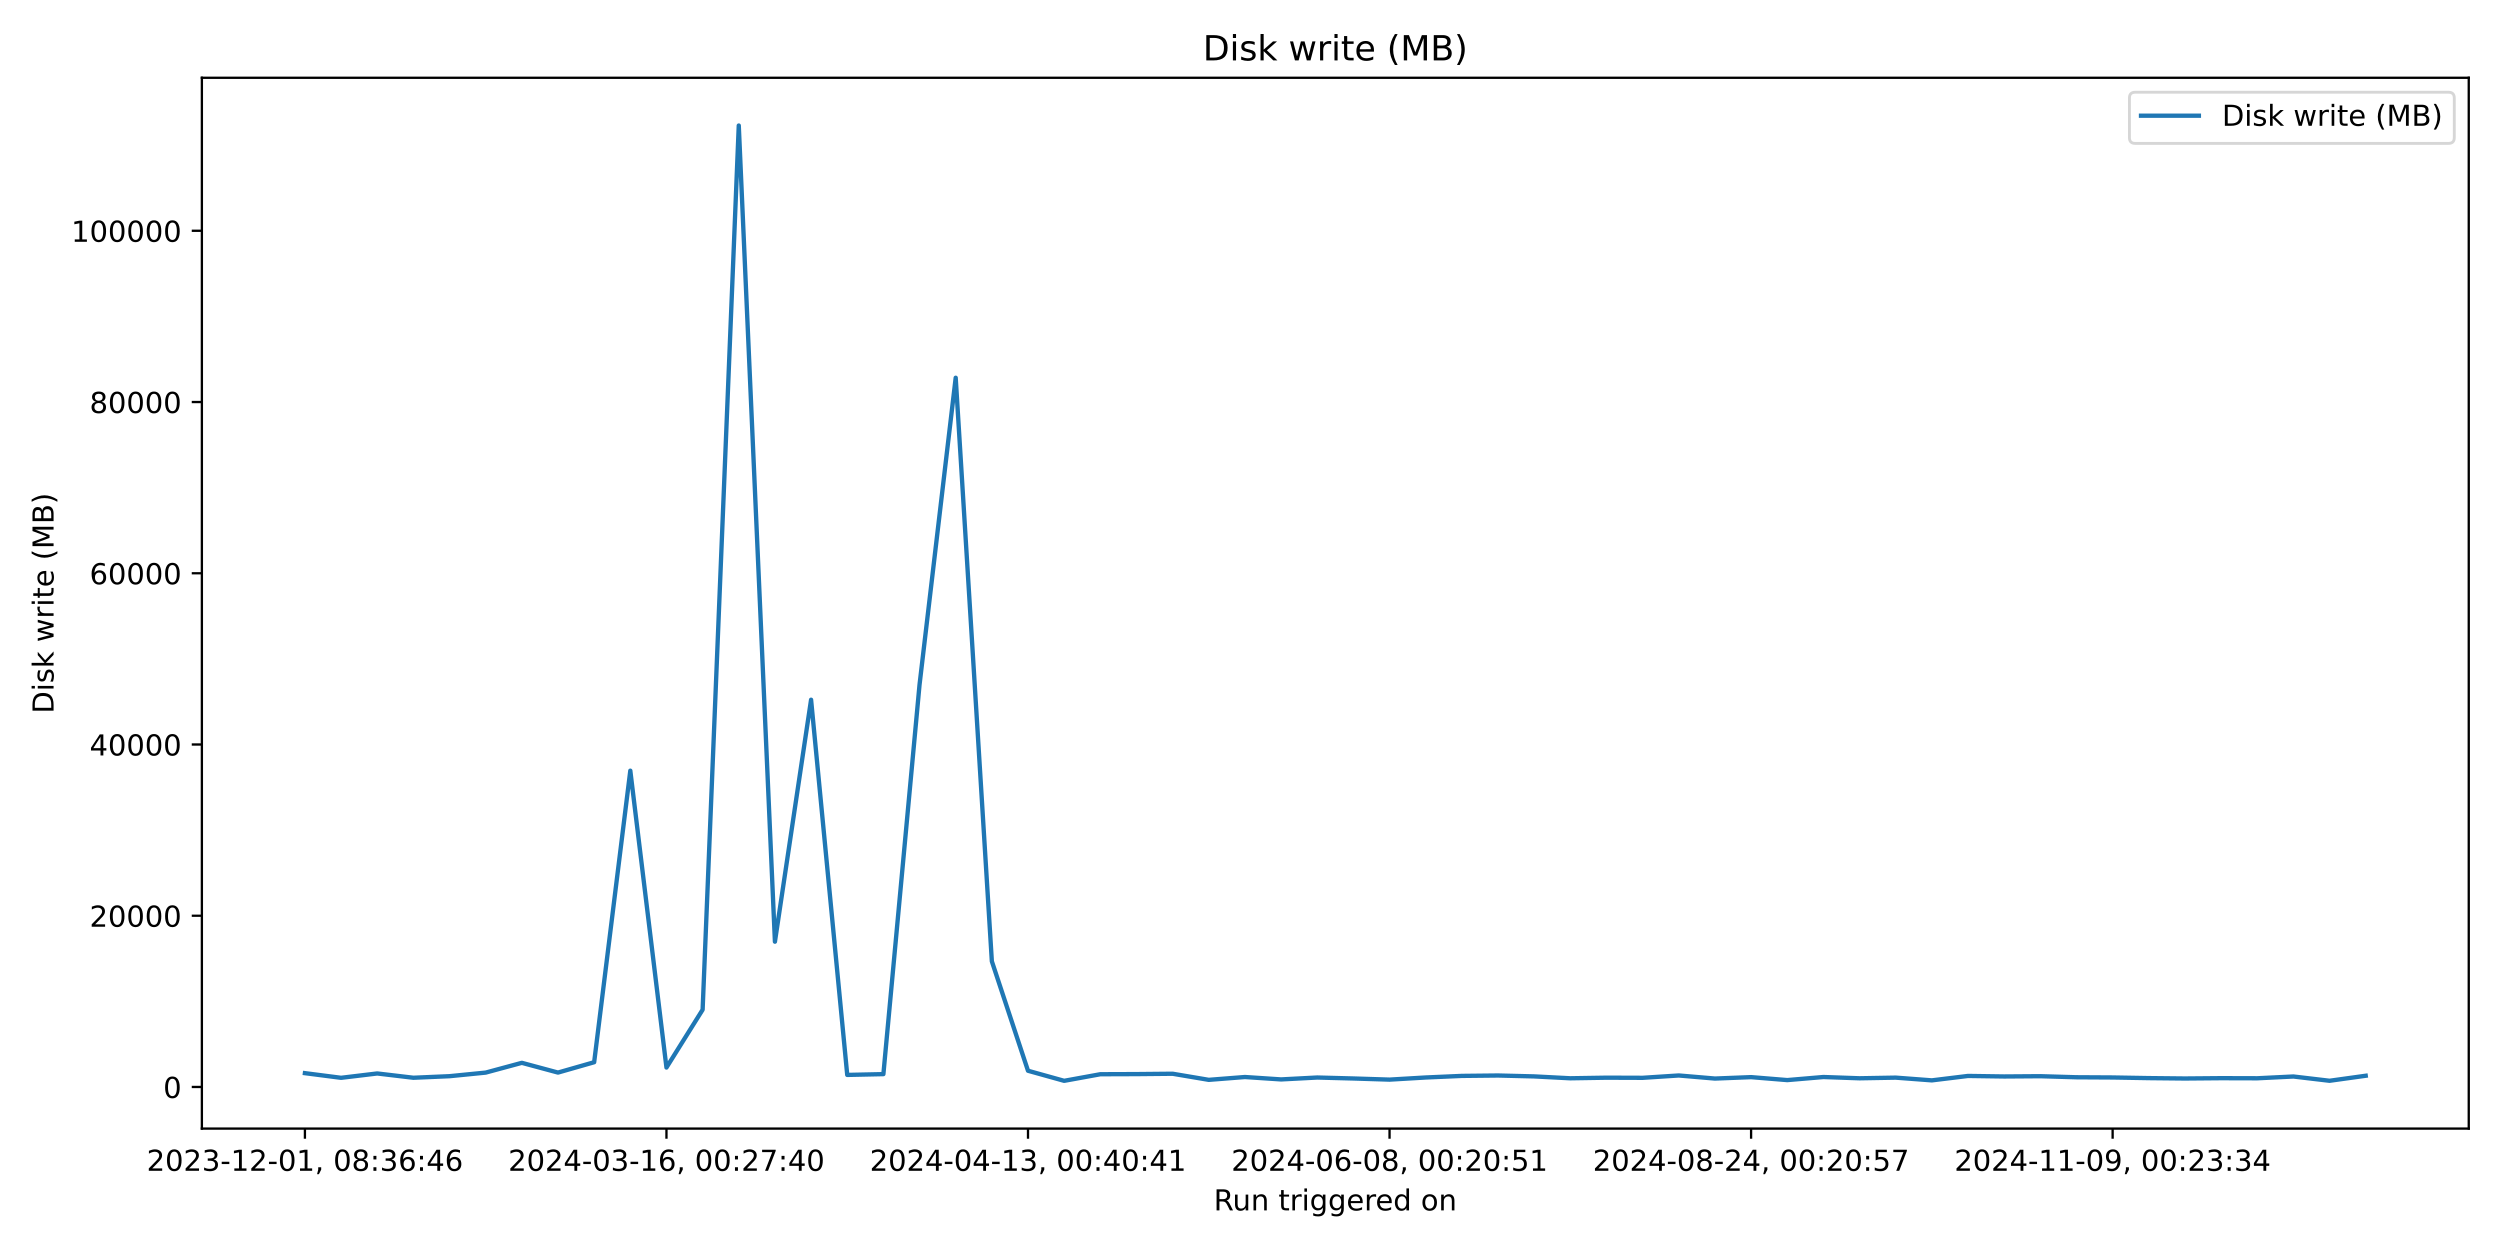
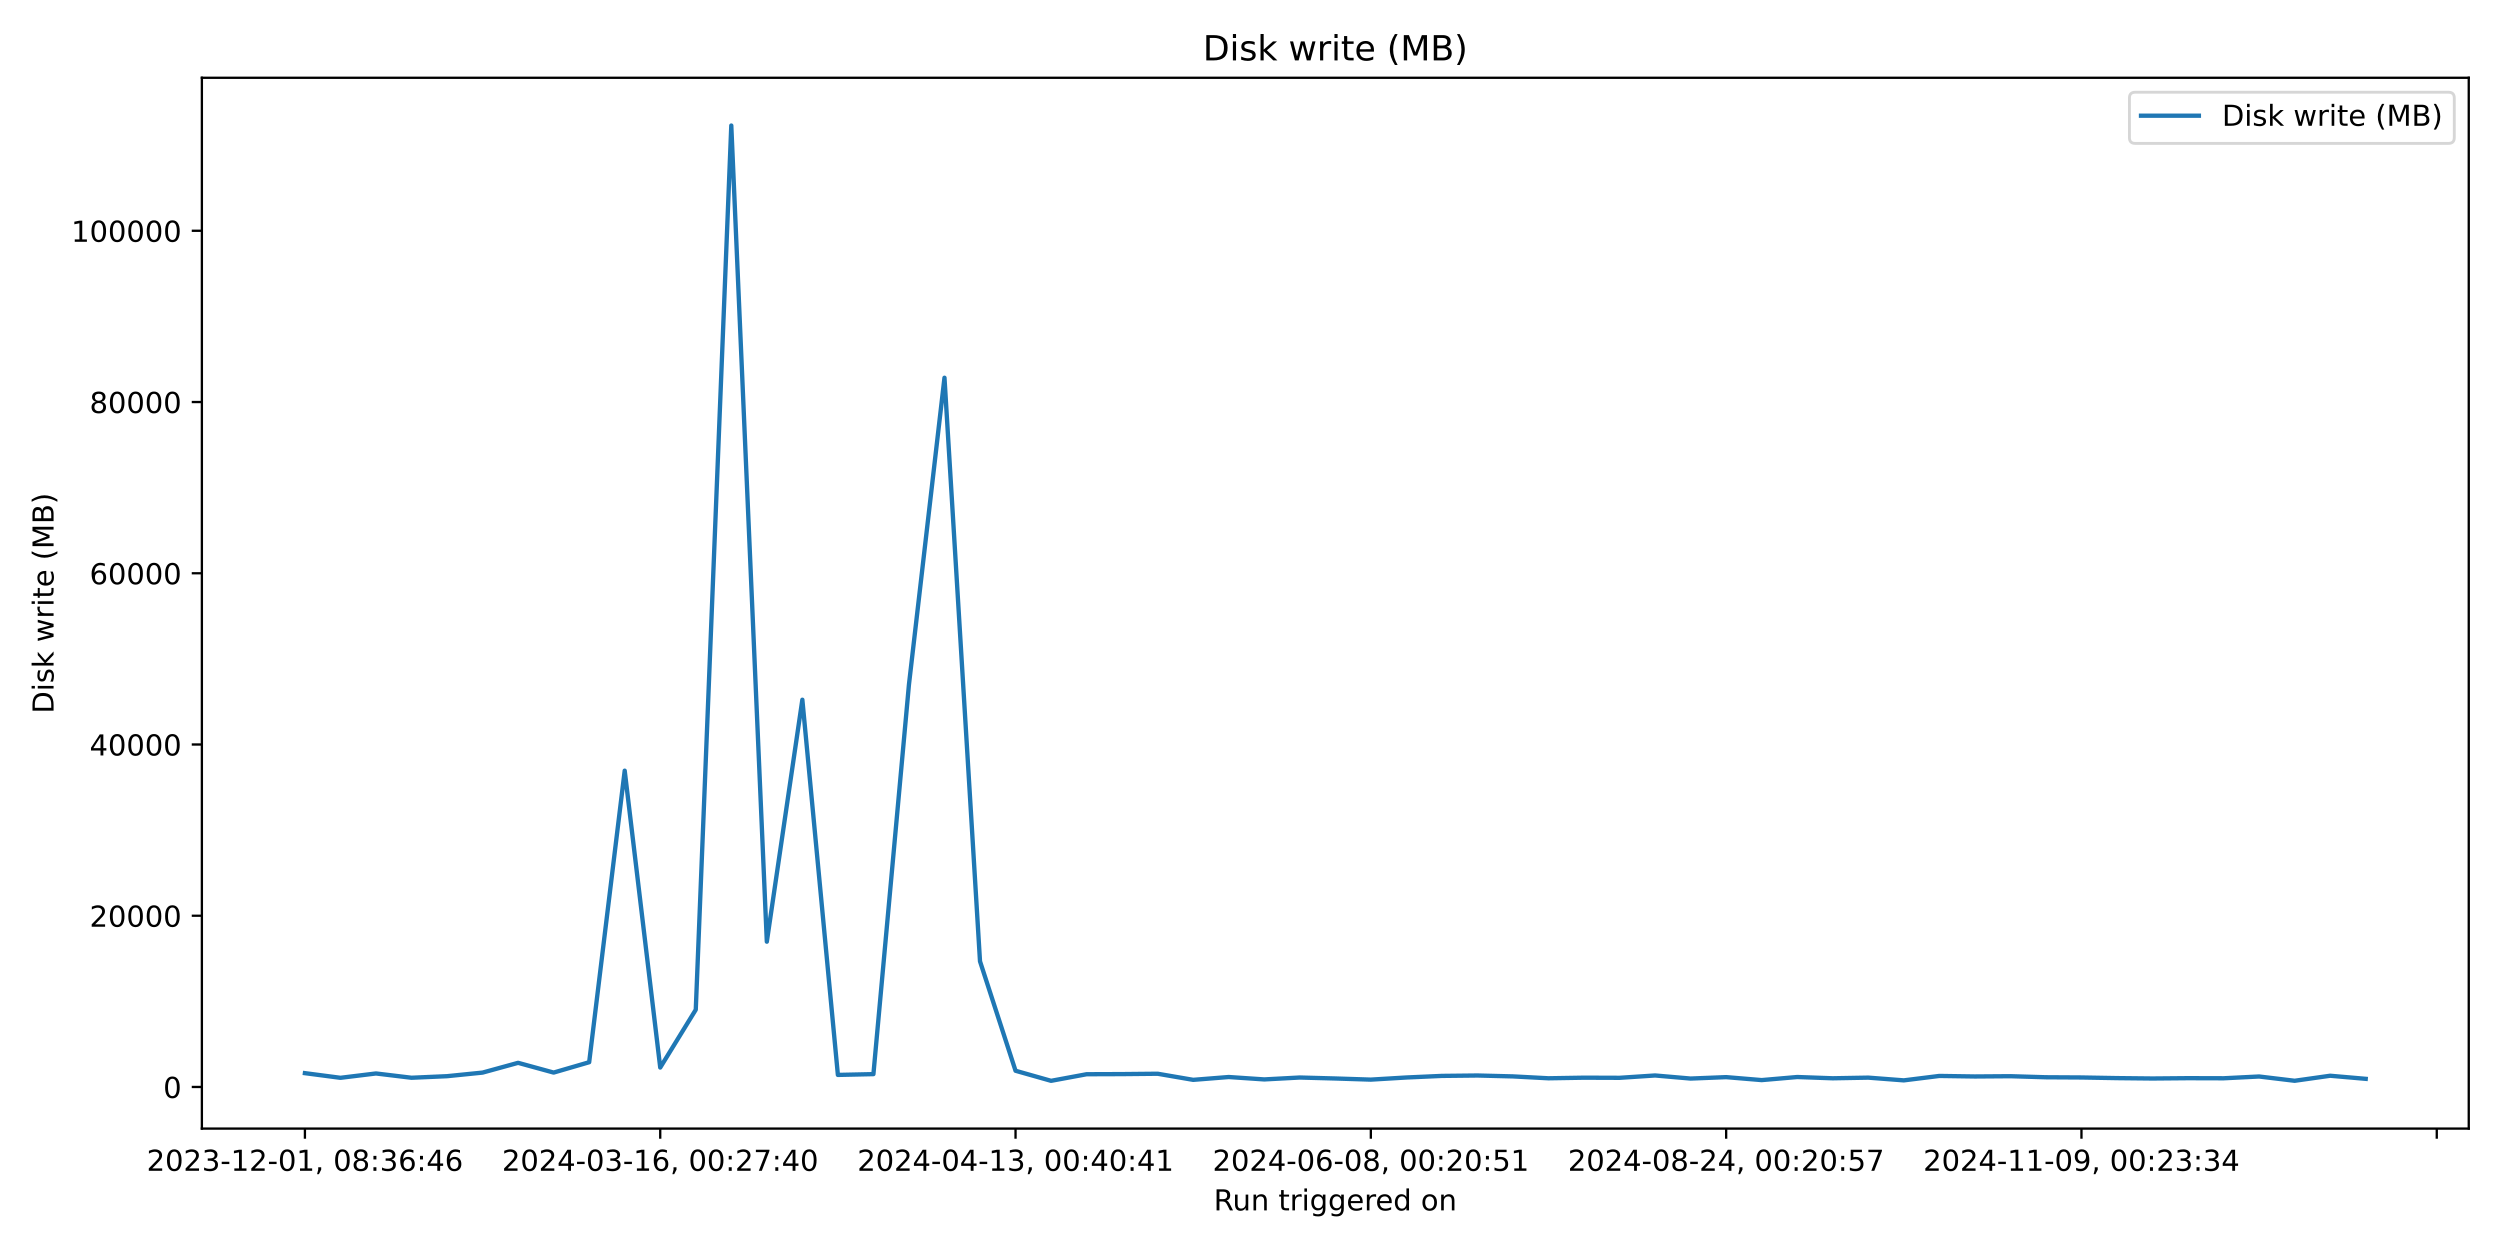
<svg xmlns="http://www.w3.org/2000/svg" xmlns:xlink="http://www.w3.org/1999/xlink" width="864pt" height="432pt" viewBox="0 0 864 432" version="1.1">
  <defs>
    <style type="text/css">*{stroke-linejoin: round; stroke-linecap: butt}</style>
  </defs>
  <g id="figure_1">
    <g id="patch_1">
      <path d="M 0 432  L 864 432  L 864 0  L 0 0  z " style="fill: #ffffff" />
    </g>
    <g id="axes_1">
      <g id="patch_2">
        <path d="M 69.77 390.04  L 853.2 390.04  L 853.2 26.88  L 69.77 26.88  z " style="fill: #ffffff" />
      </g>
      <g id="matplotlib.axis_1">
        <g id="xtick_1">
          <g id="line2d_1">
            <defs>
-               <path id="m7e4c51319e" d="M 0 0  L 0 3.5  " style="stroke: #000000; stroke-width: 0.8" />
+               <path id="m27c51d5861" d="M 0 0  L 0 3.5  " style="stroke: #000000; stroke-width: 0.8" />
            </defs>
            <g>
-               <use xlink:href="#m7e4c51319e" x="105.38" y="390.04" style="stroke: #000000; stroke-width: 0.8" />
+               <use xlink:href="#m27c51d5861" x="105.38" y="390.04" style="stroke: #000000; stroke-width: 0.8" />
            </g>
          </g>
          <g id="text_1">
            <g transform="translate(50.68827 404.6384) scale(0.1 -0.1)">
              <defs>
                <path id="DejaVuSans-32" d="M 1228 531  L 3431 531  L 3431 0  L 469 0  L 469 531  Q 828 903 1448 1529  Q 2069 2156 2228 2338  Q 2531 2678 2651 2914  Q 2772 3150 2772 3378  Q 2772 3750 2511 3984  Q 2250 4219 1831 4219  Q 1534 4219 1204 4116  Q 875 4013 500 3803  L 500 4441  Q 881 4594 1212 4672  Q 1544 4750 1819 4750  Q 2544 4750 2975 4387  Q 3406 4025 3406 3419  Q 3406 3131 3298 2873  Q 3191 2616 2906 2266  Q 2828 2175 2409 1742  Q 1991 1309 1228 531  z " transform="scale(0.015625)" />
                <path id="DejaVuSans-30" d="M 2034 4250  Q 1547 4250 1301 3770  Q 1056 3291 1056 2328  Q 1056 1369 1301 889  Q 1547 409 2034 409  Q 2525 409 2770 889  Q 3016 1369 3016 2328  Q 3016 3291 2770 3770  Q 2525 4250 2034 4250  z M 2034 4750  Q 2819 4750 3233 4129  Q 3647 3509 3647 2328  Q 3647 1150 3233 529  Q 2819 -91 2034 -91  Q 1250 -91 836 529  Q 422 1150 422 2328  Q 422 3509 836 4129  Q 1250 4750 2034 4750  z " transform="scale(0.015625)" />
                <path id="DejaVuSans-33" d="M 2597 2516  Q 3050 2419 3304 2112  Q 3559 1806 3559 1356  Q 3559 666 3084 287  Q 2609 -91 1734 -91  Q 1441 -91 1130 -33  Q 819 25 488 141  L 488 750  Q 750 597 1062 519  Q 1375 441 1716 441  Q 2309 441 2620 675  Q 2931 909 2931 1356  Q 2931 1769 2642 2001  Q 2353 2234 1838 2234  L 1294 2234  L 1294 2753  L 1863 2753  Q 2328 2753 2575 2939  Q 2822 3125 2822 3475  Q 2822 3834 2567 4026  Q 2313 4219 1838 4219  Q 1578 4219 1281 4162  Q 984 4106 628 3988  L 628 4550  Q 988 4650 1302 4700  Q 1616 4750 1894 4750  Q 2613 4750 3031 4423  Q 3450 4097 3450 3541  Q 3450 3153 3228 2886  Q 3006 2619 2597 2516  z " transform="scale(0.015625)" />
                <path id="DejaVuSans-2d" d="M 313 2009  L 1997 2009  L 1997 1497  L 313 1497  L 313 2009  z " transform="scale(0.015625)" />
                <path id="DejaVuSans-31" d="M 794 531  L 1825 531  L 1825 4091  L 703 3866  L 703 4441  L 1819 4666  L 2450 4666  L 2450 531  L 3481 531  L 3481 0  L 794 0  L 794 531  z " transform="scale(0.015625)" />
                <path id="DejaVuSans-2c" d="M 750 794  L 1409 794  L 1409 256  L 897 -744  L 494 -744  L 750 256  L 750 794  z " transform="scale(0.015625)" />
                <path id="DejaVuSans-20" transform="scale(0.015625)" />
                <path id="DejaVuSans-38" d="M 2034 2216  Q 1584 2216 1326 1975  Q 1069 1734 1069 1313  Q 1069 891 1326 650  Q 1584 409 2034 409  Q 2484 409 2743 651  Q 3003 894 3003 1313  Q 3003 1734 2745 1975  Q 2488 2216 2034 2216  z M 1403 2484  Q 997 2584 770 2862  Q 544 3141 544 3541  Q 544 4100 942 4425  Q 1341 4750 2034 4750  Q 2731 4750 3128 4425  Q 3525 4100 3525 3541  Q 3525 3141 3298 2862  Q 3072 2584 2669 2484  Q 3125 2378 3379 2068  Q 3634 1759 3634 1313  Q 3634 634 3220 271  Q 2806 -91 2034 -91  Q 1263 -91 848 271  Q 434 634 434 1313  Q 434 1759 690 2068  Q 947 2378 1403 2484  z M 1172 3481  Q 1172 3119 1398 2916  Q 1625 2713 2034 2713  Q 2441 2713 2670 2916  Q 2900 3119 2900 3481  Q 2900 3844 2670 4047  Q 2441 4250 2034 4250  Q 1625 4250 1398 4047  Q 1172 3844 1172 3481  z " transform="scale(0.015625)" />
                <path id="DejaVuSans-3a" d="M 750 794  L 1409 794  L 1409 0  L 750 0  L 750 794  z M 750 3309  L 1409 3309  L 1409 2516  L 750 2516  L 750 3309  z " transform="scale(0.015625)" />
                <path id="DejaVuSans-36" d="M 2113 2584  Q 1688 2584 1439 2293  Q 1191 2003 1191 1497  Q 1191 994 1439 701  Q 1688 409 2113 409  Q 2538 409 2786 701  Q 3034 994 3034 1497  Q 3034 2003 2786 2293  Q 2538 2584 2113 2584  z M 3366 4563  L 3366 3988  Q 3128 4100 2886 4159  Q 2644 4219 2406 4219  Q 1781 4219 1451 3797  Q 1122 3375 1075 2522  Q 1259 2794 1537 2939  Q 1816 3084 2150 3084  Q 2853 3084 3261 2657  Q 3669 2231 3669 1497  Q 3669 778 3244 343  Q 2819 -91 2113 -91  Q 1303 -91 875 529  Q 447 1150 447 2328  Q 447 3434 972 4092  Q 1497 4750 2381 4750  Q 2619 4750 2861 4703  Q 3103 4656 3366 4563  z " transform="scale(0.015625)" />
                <path id="DejaVuSans-34" d="M 2419 4116  L 825 1625  L 2419 1625  L 2419 4116  z M 2253 4666  L 3047 4666  L 3047 1625  L 3713 1625  L 3713 1100  L 3047 1100  L 3047 0  L 2419 0  L 2419 1100  L 313 1100  L 313 1709  L 2253 4666  z " transform="scale(0.015625)" />
              </defs>
              <use xlink:href="#DejaVuSans-32" />
              <use xlink:href="#DejaVuSans-30" transform="translate(63.62305 0)" />
              <use xlink:href="#DejaVuSans-32" transform="translate(127.2461 0)" />
              <use xlink:href="#DejaVuSans-33" transform="translate(190.8691 0)" />
              <use xlink:href="#DejaVuSans-2d" transform="translate(254.4922 0)" />
              <use xlink:href="#DejaVuSans-31" transform="translate(290.5762 0)" />
              <use xlink:href="#DejaVuSans-32" transform="translate(354.1992 0)" />
              <use xlink:href="#DejaVuSans-2d" transform="translate(417.8223 0)" />
              <use xlink:href="#DejaVuSans-30" transform="translate(453.9062 0)" />
              <use xlink:href="#DejaVuSans-31" transform="translate(517.5293 0)" />
              <use xlink:href="#DejaVuSans-2c" transform="translate(581.1523 0)" />
              <use xlink:href="#DejaVuSans-20" transform="translate(612.9395 0)" />
              <use xlink:href="#DejaVuSans-30" transform="translate(644.7266 0)" />
              <use xlink:href="#DejaVuSans-38" transform="translate(708.3496 0)" />
              <use xlink:href="#DejaVuSans-3a" transform="translate(771.9727 0)" />
              <use xlink:href="#DejaVuSans-33" transform="translate(805.6641 0)" />
              <use xlink:href="#DejaVuSans-36" transform="translate(869.2871 0)" />
              <use xlink:href="#DejaVuSans-3a" transform="translate(932.9102 0)" />
              <use xlink:href="#DejaVuSans-34" transform="translate(966.6016 0)" />
              <use xlink:href="#DejaVuSans-36" transform="translate(1030.225 0)" />
            </g>
          </g>
        </g>
        <g id="xtick_2">
          <g id="line2d_2">
            <g>
-               <use xlink:href="#m7e4c51319e" x="230.329" y="390.04" style="stroke: #000000; stroke-width: 0.8" />
+               <use xlink:href="#m27c51d5861" x="228.175" y="390.04" style="stroke: #000000; stroke-width: 0.8" />
            </g>
          </g>
          <g id="text_2">
-             <g transform="translate(175.6372 404.6384) scale(0.1 -0.1)">
+             <g transform="translate(173.4829 404.6384) scale(0.1 -0.1)">
              <defs>
                <path id="DejaVuSans-37" d="M 525 4666  L 3525 4666  L 3525 4397  L 1831 0  L 1172 0  L 2766 4134  L 525 4134  L 525 4666  z " transform="scale(0.015625)" />
              </defs>
              <use xlink:href="#DejaVuSans-32" />
              <use xlink:href="#DejaVuSans-30" transform="translate(63.62305 0)" />
              <use xlink:href="#DejaVuSans-32" transform="translate(127.2461 0)" />
              <use xlink:href="#DejaVuSans-34" transform="translate(190.8691 0)" />
              <use xlink:href="#DejaVuSans-2d" transform="translate(254.4922 0)" />
              <use xlink:href="#DejaVuSans-30" transform="translate(290.5762 0)" />
              <use xlink:href="#DejaVuSans-33" transform="translate(354.1992 0)" />
              <use xlink:href="#DejaVuSans-2d" transform="translate(417.8223 0)" />
              <use xlink:href="#DejaVuSans-31" transform="translate(453.9062 0)" />
              <use xlink:href="#DejaVuSans-36" transform="translate(517.5293 0)" />
              <use xlink:href="#DejaVuSans-2c" transform="translate(581.1523 0)" />
              <use xlink:href="#DejaVuSans-20" transform="translate(612.9395 0)" />
              <use xlink:href="#DejaVuSans-30" transform="translate(644.7266 0)" />
              <use xlink:href="#DejaVuSans-30" transform="translate(708.3496 0)" />
              <use xlink:href="#DejaVuSans-3a" transform="translate(771.9727 0)" />
              <use xlink:href="#DejaVuSans-32" transform="translate(805.6641 0)" />
              <use xlink:href="#DejaVuSans-37" transform="translate(869.2871 0)" />
              <use xlink:href="#DejaVuSans-3a" transform="translate(932.9102 0)" />
              <use xlink:href="#DejaVuSans-34" transform="translate(966.6016 0)" />
              <use xlink:href="#DejaVuSans-30" transform="translate(1030.225 0)" />
            </g>
          </g>
        </g>
        <g id="xtick_3">
          <g id="line2d_3">
            <g>
-               <use xlink:href="#m7e4c51319e" x="355.278" y="390.04" style="stroke: #000000; stroke-width: 0.8" />
+               <use xlink:href="#m27c51d5861" x="350.97" y="390.04" style="stroke: #000000; stroke-width: 0.8" />
            </g>
          </g>
          <g id="text_3">
-             <g transform="translate(300.5862 404.6384) scale(0.1 -0.1)">
+             <g transform="translate(296.2776 404.6384) scale(0.1 -0.1)">
              <use xlink:href="#DejaVuSans-32" />
              <use xlink:href="#DejaVuSans-30" transform="translate(63.62305 0)" />
              <use xlink:href="#DejaVuSans-32" transform="translate(127.2461 0)" />
              <use xlink:href="#DejaVuSans-34" transform="translate(190.8691 0)" />
              <use xlink:href="#DejaVuSans-2d" transform="translate(254.4922 0)" />
              <use xlink:href="#DejaVuSans-30" transform="translate(290.5762 0)" />
              <use xlink:href="#DejaVuSans-34" transform="translate(354.1992 0)" />
              <use xlink:href="#DejaVuSans-2d" transform="translate(417.8223 0)" />
              <use xlink:href="#DejaVuSans-31" transform="translate(453.9062 0)" />
              <use xlink:href="#DejaVuSans-33" transform="translate(517.5293 0)" />
              <use xlink:href="#DejaVuSans-2c" transform="translate(581.1523 0)" />
              <use xlink:href="#DejaVuSans-20" transform="translate(612.9395 0)" />
              <use xlink:href="#DejaVuSans-30" transform="translate(644.7266 0)" />
              <use xlink:href="#DejaVuSans-30" transform="translate(708.3496 0)" />
              <use xlink:href="#DejaVuSans-3a" transform="translate(771.9727 0)" />
              <use xlink:href="#DejaVuSans-34" transform="translate(805.6641 0)" />
              <use xlink:href="#DejaVuSans-30" transform="translate(869.2871 0)" />
              <use xlink:href="#DejaVuSans-3a" transform="translate(932.9102 0)" />
              <use xlink:href="#DejaVuSans-34" transform="translate(966.6016 0)" />
              <use xlink:href="#DejaVuSans-31" transform="translate(1030.225 0)" />
            </g>
          </g>
        </g>
        <g id="xtick_4">
          <g id="line2d_4">
            <g>
-               <use xlink:href="#m7e4c51319e" x="480.227" y="390.04" style="stroke: #000000; stroke-width: 0.8" />
+               <use xlink:href="#m27c51d5861" x="473.764" y="390.04" style="stroke: #000000; stroke-width: 0.8" />
            </g>
          </g>
          <g id="text_4">
-             <g transform="translate(425.5352 404.6384) scale(0.1 -0.1)">
+             <g transform="translate(419.0723 404.6384) scale(0.1 -0.1)">
              <defs>
                <path id="DejaVuSans-35" d="M 691 4666  L 3169 4666  L 3169 4134  L 1269 4134  L 1269 2991  Q 1406 3038 1543 3061  Q 1681 3084 1819 3084  Q 2600 3084 3056 2656  Q 3513 2228 3513 1497  Q 3513 744 3044 326  Q 2575 -91 1722 -91  Q 1428 -91 1123 -41  Q 819 9 494 109  L 494 744  Q 775 591 1075 516  Q 1375 441 1709 441  Q 2250 441 2565 725  Q 2881 1009 2881 1497  Q 2881 1984 2565 2268  Q 2250 2553 1709 2553  Q 1456 2553 1204 2497  Q 953 2441 691 2322  L 691 4666  z " transform="scale(0.015625)" />
              </defs>
              <use xlink:href="#DejaVuSans-32" />
              <use xlink:href="#DejaVuSans-30" transform="translate(63.62305 0)" />
              <use xlink:href="#DejaVuSans-32" transform="translate(127.2461 0)" />
              <use xlink:href="#DejaVuSans-34" transform="translate(190.8691 0)" />
              <use xlink:href="#DejaVuSans-2d" transform="translate(254.4922 0)" />
              <use xlink:href="#DejaVuSans-30" transform="translate(290.5762 0)" />
              <use xlink:href="#DejaVuSans-36" transform="translate(354.1992 0)" />
              <use xlink:href="#DejaVuSans-2d" transform="translate(417.8223 0)" />
              <use xlink:href="#DejaVuSans-30" transform="translate(453.9062 0)" />
              <use xlink:href="#DejaVuSans-38" transform="translate(517.5293 0)" />
              <use xlink:href="#DejaVuSans-2c" transform="translate(581.1523 0)" />
              <use xlink:href="#DejaVuSans-20" transform="translate(612.9395 0)" />
              <use xlink:href="#DejaVuSans-30" transform="translate(644.7266 0)" />
              <use xlink:href="#DejaVuSans-30" transform="translate(708.3496 0)" />
              <use xlink:href="#DejaVuSans-3a" transform="translate(771.9727 0)" />
              <use xlink:href="#DejaVuSans-32" transform="translate(805.6641 0)" />
              <use xlink:href="#DejaVuSans-30" transform="translate(869.2871 0)" />
              <use xlink:href="#DejaVuSans-3a" transform="translate(932.9102 0)" />
              <use xlink:href="#DejaVuSans-35" transform="translate(966.6016 0)" />
              <use xlink:href="#DejaVuSans-31" transform="translate(1030.225 0)" />
            </g>
          </g>
        </g>
        <g id="xtick_5">
          <g id="line2d_5">
            <g>
-               <use xlink:href="#m7e4c51319e" x="605.176" y="390.04" style="stroke: #000000; stroke-width: 0.8" />
+               <use xlink:href="#m27c51d5861" x="596.559" y="390.04" style="stroke: #000000; stroke-width: 0.8" />
            </g>
          </g>
          <g id="text_5">
-             <g transform="translate(550.4841 404.6384) scale(0.1 -0.1)">
+             <g transform="translate(541.8669 404.6384) scale(0.1 -0.1)">
              <use xlink:href="#DejaVuSans-32" />
              <use xlink:href="#DejaVuSans-30" transform="translate(63.62305 0)" />
              <use xlink:href="#DejaVuSans-32" transform="translate(127.2461 0)" />
              <use xlink:href="#DejaVuSans-34" transform="translate(190.8691 0)" />
              <use xlink:href="#DejaVuSans-2d" transform="translate(254.4922 0)" />
              <use xlink:href="#DejaVuSans-30" transform="translate(290.5762 0)" />
              <use xlink:href="#DejaVuSans-38" transform="translate(354.1992 0)" />
              <use xlink:href="#DejaVuSans-2d" transform="translate(417.8223 0)" />
              <use xlink:href="#DejaVuSans-32" transform="translate(453.9062 0)" />
              <use xlink:href="#DejaVuSans-34" transform="translate(517.5293 0)" />
              <use xlink:href="#DejaVuSans-2c" transform="translate(581.1523 0)" />
              <use xlink:href="#DejaVuSans-20" transform="translate(612.9395 0)" />
              <use xlink:href="#DejaVuSans-30" transform="translate(644.7266 0)" />
              <use xlink:href="#DejaVuSans-30" transform="translate(708.3496 0)" />
              <use xlink:href="#DejaVuSans-3a" transform="translate(771.9727 0)" />
              <use xlink:href="#DejaVuSans-32" transform="translate(805.6641 0)" />
              <use xlink:href="#DejaVuSans-30" transform="translate(869.2871 0)" />
              <use xlink:href="#DejaVuSans-3a" transform="translate(932.9102 0)" />
              <use xlink:href="#DejaVuSans-35" transform="translate(966.6016 0)" />
              <use xlink:href="#DejaVuSans-37" transform="translate(1030.225 0)" />
            </g>
          </g>
        </g>
        <g id="xtick_6">
          <g id="line2d_6">
            <g>
-               <use xlink:href="#m7e4c51319e" x="730.125" y="390.04" style="stroke: #000000; stroke-width: 0.8" />
+               <use xlink:href="#m27c51d5861" x="719.354" y="390.04" style="stroke: #000000; stroke-width: 0.8" />
            </g>
          </g>
          <g id="text_6">
-             <g transform="translate(675.4331 404.6384) scale(0.1 -0.1)">
+             <g transform="translate(664.6616 404.6384) scale(0.1 -0.1)">
              <defs>
                <path id="DejaVuSans-39" d="M 703 97  L 703 672  Q 941 559 1184 500  Q 1428 441 1663 441  Q 2288 441 2617 861  Q 2947 1281 2994 2138  Q 2813 1869 2534 1725  Q 2256 1581 1919 1581  Q 1219 1581 811 2004  Q 403 2428 403 3163  Q 403 3881 828 4315  Q 1253 4750 1959 4750  Q 2769 4750 3195 4129  Q 3622 3509 3622 2328  Q 3622 1225 3098 567  Q 2575 -91 1691 -91  Q 1453 -91 1209 -44  Q 966 3 703 97  z M 1959 2075  Q 2384 2075 2632 2365  Q 2881 2656 2881 3163  Q 2881 3666 2632 3958  Q 2384 4250 1959 4250  Q 1534 4250 1286 3958  Q 1038 3666 1038 3163  Q 1038 2656 1286 2365  Q 1534 2075 1959 2075  z " transform="scale(0.015625)" />
              </defs>
              <use xlink:href="#DejaVuSans-32" />
              <use xlink:href="#DejaVuSans-30" transform="translate(63.62305 0)" />
              <use xlink:href="#DejaVuSans-32" transform="translate(127.2461 0)" />
              <use xlink:href="#DejaVuSans-34" transform="translate(190.8691 0)" />
              <use xlink:href="#DejaVuSans-2d" transform="translate(254.4922 0)" />
              <use xlink:href="#DejaVuSans-31" transform="translate(290.5762 0)" />
              <use xlink:href="#DejaVuSans-31" transform="translate(354.1992 0)" />
              <use xlink:href="#DejaVuSans-2d" transform="translate(417.8223 0)" />
              <use xlink:href="#DejaVuSans-30" transform="translate(453.9062 0)" />
              <use xlink:href="#DejaVuSans-39" transform="translate(517.5293 0)" />
              <use xlink:href="#DejaVuSans-2c" transform="translate(581.1523 0)" />
              <use xlink:href="#DejaVuSans-20" transform="translate(612.9395 0)" />
              <use xlink:href="#DejaVuSans-30" transform="translate(644.7266 0)" />
              <use xlink:href="#DejaVuSans-30" transform="translate(708.3496 0)" />
              <use xlink:href="#DejaVuSans-3a" transform="translate(771.9727 0)" />
              <use xlink:href="#DejaVuSans-32" transform="translate(805.6641 0)" />
              <use xlink:href="#DejaVuSans-33" transform="translate(869.2871 0)" />
              <use xlink:href="#DejaVuSans-3a" transform="translate(932.9102 0)" />
              <use xlink:href="#DejaVuSans-33" transform="translate(966.6016 0)" />
              <use xlink:href="#DejaVuSans-34" transform="translate(1030.225 0)" />
+             </g>
+           </g>
+         </g>
+         <g id="xtick_7">
+           <g id="line2d_7">
+             <g>
+               <use xlink:href="#m27c51d5861" x="842.148" y="390.04" style="stroke: #000000; stroke-width: 0.8" />
            </g>
          </g>
        </g>
        <g id="text_7">
          <g transform="translate(419.4686 418.3166) scale(0.1 -0.1)">
            <defs>
              <path id="DejaVuSans-52" d="M 2841 2188  Q 3044 2119 3236 1894  Q 3428 1669 3622 1275  L 4263 0  L 3584 0  L 2988 1197  Q 2756 1666 2539 1819  Q 2322 1972 1947 1972  L 1259 1972  L 1259 0  L 628 0  L 628 4666  L 2053 4666  Q 2853 4666 3247 4331  Q 3641 3997 3641 3322  Q 3641 2881 3436 2590  Q 3231 2300 2841 2188  z M 1259 4147  L 1259 2491  L 2053 2491  Q 2509 2491 2742 2702  Q 2975 2913 2975 3322  Q 2975 3731 2742 3939  Q 2509 4147 2053 4147  L 1259 4147  z " transform="scale(0.015625)" />
              <path id="DejaVuSans-75" d="M 544 1381  L 544 3500  L 1119 3500  L 1119 1403  Q 1119 906 1312 657  Q 1506 409 1894 409  Q 2359 409 2629 706  Q 2900 1003 2900 1516  L 2900 3500  L 3475 3500  L 3475 0  L 2900 0  L 2900 538  Q 2691 219 2414 64  Q 2138 -91 1772 -91  Q 1169 -91 856 284  Q 544 659 544 1381  z M 1991 3584  L 1991 3584  z " transform="scale(0.015625)" />
              <path id="DejaVuSans-6e" d="M 3513 2113  L 3513 0  L 2938 0  L 2938 2094  Q 2938 2591 2744 2837  Q 2550 3084 2163 3084  Q 1697 3084 1428 2787  Q 1159 2491 1159 1978  L 1159 0  L 581 0  L 581 3500  L 1159 3500  L 1159 2956  Q 1366 3272 1645 3428  Q 1925 3584 2291 3584  Q 2894 3584 3203 3211  Q 3513 2838 3513 2113  z " transform="scale(0.015625)" />
              <path id="DejaVuSans-74" d="M 1172 4494  L 1172 3500  L 2356 3500  L 2356 3053  L 1172 3053  L 1172 1153  Q 1172 725 1289 603  Q 1406 481 1766 481  L 2356 481  L 2356 0  L 1766 0  Q 1100 0 847 248  Q 594 497 594 1153  L 594 3053  L 172 3053  L 172 3500  L 594 3500  L 594 4494  L 1172 4494  z " transform="scale(0.015625)" />
              <path id="DejaVuSans-72" d="M 2631 2963  Q 2534 3019 2420 3045  Q 2306 3072 2169 3072  Q 1681 3072 1420 2755  Q 1159 2438 1159 1844  L 1159 0  L 581 0  L 581 3500  L 1159 3500  L 1159 2956  Q 1341 3275 1631 3429  Q 1922 3584 2338 3584  Q 2397 3584 2469 3576  Q 2541 3569 2628 3553  L 2631 2963  z " transform="scale(0.015625)" />
              <path id="DejaVuSans-69" d="M 603 3500  L 1178 3500  L 1178 0  L 603 0  L 603 3500  z M 603 4863  L 1178 4863  L 1178 4134  L 603 4134  L 603 4863  z " transform="scale(0.015625)" />
              <path id="DejaVuSans-67" d="M 2906 1791  Q 2906 2416 2648 2759  Q 2391 3103 1925 3103  Q 1463 3103 1205 2759  Q 947 2416 947 1791  Q 947 1169 1205 825  Q 1463 481 1925 481  Q 2391 481 2648 825  Q 2906 1169 2906 1791  z M 3481 434  Q 3481 -459 3084 -895  Q 2688 -1331 1869 -1331  Q 1566 -1331 1297 -1286  Q 1028 -1241 775 -1147  L 775 -588  Q 1028 -725 1275 -790  Q 1522 -856 1778 -856  Q 2344 -856 2625 -561  Q 2906 -266 2906 331  L 2906 616  Q 2728 306 2450 153  Q 2172 0 1784 0  Q 1141 0 747 490  Q 353 981 353 1791  Q 353 2603 747 3093  Q 1141 3584 1784 3584  Q 2172 3584 2450 3431  Q 2728 3278 2906 2969  L 2906 3500  L 3481 3500  L 3481 434  z " transform="scale(0.015625)" />
              <path id="DejaVuSans-65" d="M 3597 1894  L 3597 1613  L 953 1613  Q 991 1019 1311 708  Q 1631 397 2203 397  Q 2534 397 2845 478  Q 3156 559 3463 722  L 3463 178  Q 3153 47 2828 -22  Q 2503 -91 2169 -91  Q 1331 -91 842 396  Q 353 884 353 1716  Q 353 2575 817 3079  Q 1281 3584 2069 3584  Q 2775 3584 3186 3129  Q 3597 2675 3597 1894  z M 3022 2063  Q 3016 2534 2758 2815  Q 2500 3097 2075 3097  Q 1594 3097 1305 2825  Q 1016 2553 972 2059  L 3022 2063  z " transform="scale(0.015625)" />
              <path id="DejaVuSans-64" d="M 2906 2969  L 2906 4863  L 3481 4863  L 3481 0  L 2906 0  L 2906 525  Q 2725 213 2448 61  Q 2172 -91 1784 -91  Q 1150 -91 751 415  Q 353 922 353 1747  Q 353 2572 751 3078  Q 1150 3584 1784 3584  Q 2172 3584 2448 3432  Q 2725 3281 2906 2969  z M 947 1747  Q 947 1113 1208 752  Q 1469 391 1925 391  Q 2381 391 2643 752  Q 2906 1113 2906 1747  Q 2906 2381 2643 2742  Q 2381 3103 1925 3103  Q 1469 3103 1208 2742  Q 947 2381 947 1747  z " transform="scale(0.015625)" />
              <path id="DejaVuSans-6f" d="M 1959 3097  Q 1497 3097 1228 2736  Q 959 2375 959 1747  Q 959 1119 1226 758  Q 1494 397 1959 397  Q 2419 397 2687 759  Q 2956 1122 2956 1747  Q 2956 2369 2687 2733  Q 2419 3097 1959 3097  z M 1959 3584  Q 2709 3584 3137 3096  Q 3566 2609 3566 1747  Q 3566 888 3137 398  Q 2709 -91 1959 -91  Q 1206 -91 779 398  Q 353 888 353 1747  Q 353 2609 779 3096  Q 1206 3584 1959 3584  z " transform="scale(0.015625)" />
            </defs>
            <use xlink:href="#DejaVuSans-52" />
            <use xlink:href="#DejaVuSans-75" transform="translate(64.98242 0)" />
            <use xlink:href="#DejaVuSans-6e" transform="translate(128.3613 0)" />
            <use xlink:href="#DejaVuSans-20" transform="translate(191.7402 0)" />
            <use xlink:href="#DejaVuSans-74" transform="translate(223.5273 0)" />
            <use xlink:href="#DejaVuSans-72" transform="translate(262.7363 0)" />
            <use xlink:href="#DejaVuSans-69" transform="translate(303.8496 0)" />
            <use xlink:href="#DejaVuSans-67" transform="translate(331.6328 0)" />
            <use xlink:href="#DejaVuSans-67" transform="translate(395.1094 0)" />
            <use xlink:href="#DejaVuSans-65" transform="translate(458.5859 0)" />
            <use xlink:href="#DejaVuSans-72" transform="translate(520.1094 0)" />
            <use xlink:href="#DejaVuSans-65" transform="translate(558.9727 0)" />
            <use xlink:href="#DejaVuSans-64" transform="translate(620.4961 0)" />
            <use xlink:href="#DejaVuSans-20" transform="translate(683.9727 0)" />
            <use xlink:href="#DejaVuSans-6f" transform="translate(715.7598 0)" />
            <use xlink:href="#DejaVuSans-6e" transform="translate(776.9414 0)" />
          </g>
        </g>
      </g>
      <g id="matplotlib.axis_2">
        <g id="ytick_1">
-           <g id="line2d_7">
+           <g id="line2d_8">
            <defs>
-               <path id="m2b7ccd7849" d="M 0 0  L -3.5 0  " style="stroke: #000000; stroke-width: 0.8" />
+               <path id="me0ffaa032f" d="M 0 0  L -3.5 0  " style="stroke: #000000; stroke-width: 0.8" />
            </defs>
            <g>
-               <use xlink:href="#m2b7ccd7849" x="69.77" y="375.658" style="stroke: #000000; stroke-width: 0.8" />
+               <use xlink:href="#me0ffaa032f" x="69.77" y="375.658" style="stroke: #000000; stroke-width: 0.8" />
            </g>
          </g>
          <g id="text_8">
            <g transform="translate(56.4075 379.4574) scale(0.1 -0.1)">
              <use xlink:href="#DejaVuSans-30" />
            </g>
          </g>
        </g>
        <g id="ytick_2">
-           <g id="line2d_8">
-             <g>
-               <use xlink:href="#m2b7ccd7849" x="69.77" y="316.478" style="stroke: #000000; stroke-width: 0.8" />
+           <g id="line2d_9">
+             <g>
+               <use xlink:href="#me0ffaa032f" x="69.77" y="316.478" style="stroke: #000000; stroke-width: 0.8" />
            </g>
          </g>
          <g id="text_9">
            <g transform="translate(30.9575 320.2775) scale(0.1 -0.1)">
              <use xlink:href="#DejaVuSans-32" />
              <use xlink:href="#DejaVuSans-30" transform="translate(63.62305 0)" />
              <use xlink:href="#DejaVuSans-30" transform="translate(127.2461 0)" />
              <use xlink:href="#DejaVuSans-30" transform="translate(190.8691 0)" />
              <use xlink:href="#DejaVuSans-30" transform="translate(254.4922 0)" />
            </g>
          </g>
        </g>
        <g id="ytick_3">
-           <g id="line2d_9">
-             <g>
-               <use xlink:href="#m2b7ccd7849" x="69.77" y="257.298" style="stroke: #000000; stroke-width: 0.8" />
+           <g id="line2d_10">
+             <g>
+               <use xlink:href="#me0ffaa032f" x="69.77" y="257.298" style="stroke: #000000; stroke-width: 0.8" />
            </g>
          </g>
          <g id="text_10">
            <g transform="translate(30.9575 261.0977) scale(0.1 -0.1)">
              <use xlink:href="#DejaVuSans-34" />
              <use xlink:href="#DejaVuSans-30" transform="translate(63.62305 0)" />
              <use xlink:href="#DejaVuSans-30" transform="translate(127.2461 0)" />
              <use xlink:href="#DejaVuSans-30" transform="translate(190.8691 0)" />
              <use xlink:href="#DejaVuSans-30" transform="translate(254.4922 0)" />
            </g>
          </g>
        </g>
        <g id="ytick_4">
-           <g id="line2d_10">
-             <g>
-               <use xlink:href="#m2b7ccd7849" x="69.77" y="198.119" style="stroke: #000000; stroke-width: 0.8" />
+           <g id="line2d_11">
+             <g>
+               <use xlink:href="#me0ffaa032f" x="69.77" y="198.119" style="stroke: #000000; stroke-width: 0.8" />
            </g>
          </g>
          <g id="text_11">
            <g transform="translate(30.9575 201.9179) scale(0.1 -0.1)">
              <use xlink:href="#DejaVuSans-36" />
              <use xlink:href="#DejaVuSans-30" transform="translate(63.62305 0)" />
              <use xlink:href="#DejaVuSans-30" transform="translate(127.2461 0)" />
              <use xlink:href="#DejaVuSans-30" transform="translate(190.8691 0)" />
              <use xlink:href="#DejaVuSans-30" transform="translate(254.4922 0)" />
            </g>
          </g>
        </g>
        <g id="ytick_5">
-           <g id="line2d_11">
-             <g>
-               <use xlink:href="#m2b7ccd7849" x="69.77" y="138.939" style="stroke: #000000; stroke-width: 0.8" />
+           <g id="line2d_12">
+             <g>
+               <use xlink:href="#me0ffaa032f" x="69.77" y="138.939" style="stroke: #000000; stroke-width: 0.8" />
            </g>
          </g>
          <g id="text_12">
            <g transform="translate(30.9575 142.738) scale(0.1 -0.1)">
              <use xlink:href="#DejaVuSans-38" />
              <use xlink:href="#DejaVuSans-30" transform="translate(63.62305 0)" />
              <use xlink:href="#DejaVuSans-30" transform="translate(127.2461 0)" />
              <use xlink:href="#DejaVuSans-30" transform="translate(190.8691 0)" />
              <use xlink:href="#DejaVuSans-30" transform="translate(254.4922 0)" />
            </g>
          </g>
        </g>
        <g id="ytick_6">
-           <g id="line2d_12">
-             <g>
-               <use xlink:href="#m2b7ccd7849" x="69.77" y="79.759" style="stroke: #000000; stroke-width: 0.8" />
+           <g id="line2d_13">
+             <g>
+               <use xlink:href="#me0ffaa032f" x="69.77" y="79.759" style="stroke: #000000; stroke-width: 0.8" />
            </g>
          </g>
          <g id="text_13">
            <g transform="translate(24.595 83.55818) scale(0.1 -0.1)">
              <use xlink:href="#DejaVuSans-31" />
              <use xlink:href="#DejaVuSans-30" transform="translate(63.62305 0)" />
              <use xlink:href="#DejaVuSans-30" transform="translate(127.2461 0)" />
              <use xlink:href="#DejaVuSans-30" transform="translate(190.8691 0)" />
              <use xlink:href="#DejaVuSans-30" transform="translate(254.4922 0)" />
              <use xlink:href="#DejaVuSans-30" transform="translate(318.1152 0)" />
            </g>
          </g>
        </g>
        <g id="text_14">
          <g transform="translate(18.51531 246.5936) rotate(-90) scale(0.1 -0.1)">
            <defs>
              <path id="DejaVuSans-44" d="M 1259 4147  L 1259 519  L 2022 519  Q 2988 519 3436 956  Q 3884 1394 3884 2338  Q 3884 3275 3436 3711  Q 2988 4147 2022 4147  L 1259 4147  z M 628 4666  L 1925 4666  Q 3281 4666 3915 4102  Q 4550 3538 4550 2338  Q 4550 1131 3912 565  Q 3275 0 1925 0  L 628 0  L 628 4666  z " transform="scale(0.015625)" />
              <path id="DejaVuSans-73" d="M 2834 3397  L 2834 2853  Q 2591 2978 2328 3040  Q 2066 3103 1784 3103  Q 1356 3103 1142 2972  Q 928 2841 928 2578  Q 928 2378 1081 2264  Q 1234 2150 1697 2047  L 1894 2003  Q 2506 1872 2764 1633  Q 3022 1394 3022 966  Q 3022 478 2636 193  Q 2250 -91 1575 -91  Q 1294 -91 989 -36  Q 684 19 347 128  L 347 722  Q 666 556 975 473  Q 1284 391 1588 391  Q 1994 391 2212 530  Q 2431 669 2431 922  Q 2431 1156 2273 1281  Q 2116 1406 1581 1522  L 1381 1569  Q 847 1681 609 1914  Q 372 2147 372 2553  Q 372 3047 722 3315  Q 1072 3584 1716 3584  Q 2034 3584 2315 3537  Q 2597 3491 2834 3397  z " transform="scale(0.015625)" />
              <path id="DejaVuSans-6b" d="M 581 4863  L 1159 4863  L 1159 1991  L 2875 3500  L 3609 3500  L 1753 1863  L 3688 0  L 2938 0  L 1159 1709  L 1159 0  L 581 0  L 581 4863  z " transform="scale(0.015625)" />
              <path id="DejaVuSans-77" d="M 269 3500  L 844 3500  L 1563 769  L 2278 3500  L 2956 3500  L 3675 769  L 4391 3500  L 4966 3500  L 4050 0  L 3372 0  L 2619 2869  L 1863 0  L 1184 0  L 269 3500  z " transform="scale(0.015625)" />
              <path id="DejaVuSans-28" d="M 1984 4856  Q 1566 4138 1362 3434  Q 1159 2731 1159 2009  Q 1159 1288 1364 580  Q 1569 -128 1984 -844  L 1484 -844  Q 1016 -109 783 600  Q 550 1309 550 2009  Q 550 2706 781 3412  Q 1013 4119 1484 4856  L 1984 4856  z " transform="scale(0.015625)" />
              <path id="DejaVuSans-4d" d="M 628 4666  L 1569 4666  L 2759 1491  L 3956 4666  L 4897 4666  L 4897 0  L 4281 0  L 4281 4097  L 3078 897  L 2444 897  L 1241 4097  L 1241 0  L 628 0  L 628 4666  z " transform="scale(0.015625)" />
              <path id="DejaVuSans-42" d="M 1259 2228  L 1259 519  L 2272 519  Q 2781 519 3026 730  Q 3272 941 3272 1375  Q 3272 1813 3026 2020  Q 2781 2228 2272 2228  L 1259 2228  z M 1259 4147  L 1259 2741  L 2194 2741  Q 2656 2741 2882 2914  Q 3109 3088 3109 3444  Q 3109 3797 2882 3972  Q 2656 4147 2194 4147  L 1259 4147  z M 628 4666  L 2241 4666  Q 2963 4666 3353 4366  Q 3744 4066 3744 3513  Q 3744 3084 3544 2831  Q 3344 2578 2956 2516  Q 3422 2416 3680 2098  Q 3938 1781 3938 1306  Q 3938 681 3513 340  Q 3088 0 2303 0  L 628 0  L 628 4666  z " transform="scale(0.015625)" />
              <path id="DejaVuSans-29" d="M 513 4856  L 1013 4856  Q 1481 4119 1714 3412  Q 1947 2706 1947 2009  Q 1947 1309 1714 600  Q 1481 -109 1013 -844  L 513 -844  Q 928 -128 1133 580  Q 1338 1288 1338 2009  Q 1338 2731 1133 3434  Q 928 4138 513 4856  z " transform="scale(0.015625)" />
            </defs>
            <use xlink:href="#DejaVuSans-44" />
            <use xlink:href="#DejaVuSans-69" transform="translate(77.00195 0)" />
            <use xlink:href="#DejaVuSans-73" transform="translate(104.7852 0)" />
            <use xlink:href="#DejaVuSans-6b" transform="translate(156.8848 0)" />
            <use xlink:href="#DejaVuSans-20" transform="translate(214.7949 0)" />
            <use xlink:href="#DejaVuSans-77" transform="translate(246.582 0)" />
            <use xlink:href="#DejaVuSans-72" transform="translate(328.3691 0)" />
            <use xlink:href="#DejaVuSans-69" transform="translate(369.4824 0)" />
            <use xlink:href="#DejaVuSans-74" transform="translate(397.2656 0)" />
            <use xlink:href="#DejaVuSans-65" transform="translate(436.4746 0)" />
            <use xlink:href="#DejaVuSans-20" transform="translate(497.998 0)" />
            <use xlink:href="#DejaVuSans-28" transform="translate(529.7852 0)" />
            <use xlink:href="#DejaVuSans-4d" transform="translate(568.7988 0)" />
            <use xlink:href="#DejaVuSans-42" transform="translate(655.0781 0)" />
            <use xlink:href="#DejaVuSans-29" transform="translate(723.6816 0)" />
          </g>
        </g>
      </g>
-       <g id="line2d_13">
-         <path d="M 105.38 370.881  L 117.875 372.491  L 130.37 370.99  L 142.865 372.472  L 155.36 371.93  L 167.855 370.689  L 180.35 367.312  L 192.845 370.68  L 205.34 367.104  L 217.835 266.349  L 230.329 368.939  L 242.824 348.959  L 255.319 43.387  L 267.814 325.443  L 280.309 241.826  L 292.804 371.492  L 305.299 371.218  L 317.794 236.611  L 330.289 130.552  L 342.783 332.225  L 355.278 370.051  L 367.773 373.533  L 380.268 371.256  L 392.763 371.209  L 405.258 371.084  L 417.753 373.196  L 430.248 372.216  L 442.743 373.047  L 455.238 372.391  L 467.732 372.724  L 480.227 373.117  L 492.722 372.38  L 505.217 371.832  L 517.712 371.693  L 530.207 372.005  L 542.702 372.656  L 555.197 372.447  L 567.692 372.494  L 580.187 371.683  L 592.681 372.748  L 605.176 372.257  L 617.671 373.28  L 630.166 372.216  L 642.661 372.655  L 655.156 372.43  L 667.651 373.373  L 680.146 371.844  L 692.641 372.03  L 705.135 371.936  L 717.63 372.301  L 730.125 372.376  L 742.62 372.596  L 755.115 372.73  L 767.61 372.616  L 780.105 372.652  L 792.6 372.039  L 805.095 373.515  L 817.59 371.776  " clip-path="url(#p8477545920)" style="fill: none; stroke: #1f77b4; stroke-width: 1.5; stroke-linecap: square" />
+       <g id="line2d_14">
+         <path d="M 105.38 370.881  L 117.66 372.491  L 129.939 370.99  L 142.219 372.472  L 154.498 371.93  L 166.778 370.689  L 179.057 367.312  L 191.337 370.68  L 203.616 367.104  L 215.896 266.349  L 228.175 368.939  L 240.455 348.959  L 252.734 43.387  L 265.014 325.443  L 277.293 241.826  L 289.572 371.492  L 301.852 371.218  L 314.131 236.611  L 326.411 130.552  L 338.69 332.225  L 350.97 370.051  L 363.249 373.533  L 375.529 371.256  L 387.808 371.209  L 400.088 371.084  L 412.367 373.196  L 424.647 372.216  L 436.926 373.047  L 449.206 372.391  L 461.485 372.724  L 473.764 373.117  L 486.044 372.38  L 498.323 371.832  L 510.603 371.693  L 522.882 372.005  L 535.162 372.656  L 547.441 372.447  L 559.721 372.494  L 572 371.683  L 584.28 372.748  L 596.559 372.257  L 608.839 373.28  L 621.118 372.216  L 633.398 372.655  L 645.677 372.43  L 657.956 373.373  L 670.236 371.844  L 682.515 372.03  L 694.795 371.936  L 707.074 372.301  L 719.354 372.376  L 731.633 372.596  L 743.913 372.73  L 756.192 372.616  L 768.472 372.652  L 780.751 372.039  L 793.031 373.515  L 805.31 371.776  L 817.59 372.846  " clip-path="url(#pc42081575c)" style="fill: none; stroke: #1f77b4; stroke-width: 1.5; stroke-linecap: square" />
      </g>
      <g id="patch_3">
        <path d="M 69.77 390.04  L 69.77 26.88  " style="fill: none; stroke: #000000; stroke-width: 0.8; stroke-linejoin: miter; stroke-linecap: square" />
      </g>
      <g id="patch_4">
        <path d="M 853.2 390.04  L 853.2 26.88  " style="fill: none; stroke: #000000; stroke-width: 0.8; stroke-linejoin: miter; stroke-linecap: square" />
      </g>
      <g id="patch_5">
        <path d="M 69.77 390.04  L 853.2 390.04  " style="fill: none; stroke: #000000; stroke-width: 0.8; stroke-linejoin: miter; stroke-linecap: square" />
      </g>
      <g id="patch_6">
        <path d="M 69.77 26.88  L 853.2 26.88  " style="fill: none; stroke: #000000; stroke-width: 0.8; stroke-linejoin: miter; stroke-linecap: square" />
      </g>
      <g id="text_15">
        <g transform="translate(415.7247 20.88) scale(0.12 -0.12)">
          <use xlink:href="#DejaVuSans-44" />
          <use xlink:href="#DejaVuSans-69" transform="translate(77.00195 0)" />
          <use xlink:href="#DejaVuSans-73" transform="translate(104.7852 0)" />
          <use xlink:href="#DejaVuSans-6b" transform="translate(156.8848 0)" />
          <use xlink:href="#DejaVuSans-20" transform="translate(214.7949 0)" />
          <use xlink:href="#DejaVuSans-77" transform="translate(246.582 0)" />
          <use xlink:href="#DejaVuSans-72" transform="translate(328.3691 0)" />
          <use xlink:href="#DejaVuSans-69" transform="translate(369.4824 0)" />
          <use xlink:href="#DejaVuSans-74" transform="translate(397.2656 0)" />
          <use xlink:href="#DejaVuSans-65" transform="translate(436.4746 0)" />
          <use xlink:href="#DejaVuSans-20" transform="translate(497.998 0)" />
          <use xlink:href="#DejaVuSans-28" transform="translate(529.7852 0)" />
          <use xlink:href="#DejaVuSans-4d" transform="translate(568.7988 0)" />
          <use xlink:href="#DejaVuSans-42" transform="translate(655.0781 0)" />
          <use xlink:href="#DejaVuSans-29" transform="translate(723.6816 0)" />
        </g>
      </g>
      <g id="legend_1">
        <g id="patch_7">
          <path d="M 737.933 49.558  L 846.2 49.558  Q 848.2 49.558 848.2 47.558  L 848.2 33.88  Q 848.2 31.88 846.2 31.88  L 737.933 31.88  Q 735.933 31.88 735.933 33.88  L 735.933 47.558  Q 735.933 49.558 737.933 49.558  z " style="fill: #ffffff; opacity: 0.8; stroke: #cccccc; stroke-linejoin: miter" />
        </g>
-         <g id="line2d_14">
+         <g id="line2d_15">
          <path d="M 739.933 39.978  L 749.933 39.978  L 759.933 39.978  " style="fill: none; stroke: #1f77b4; stroke-width: 1.5; stroke-linecap: square" />
        </g>
        <g id="text_16">
          <g transform="translate(767.9328 43.47844) scale(0.1 -0.1)">
            <use xlink:href="#DejaVuSans-44" />
            <use xlink:href="#DejaVuSans-69" transform="translate(77.00195 0)" />
            <use xlink:href="#DejaVuSans-73" transform="translate(104.7852 0)" />
            <use xlink:href="#DejaVuSans-6b" transform="translate(156.8848 0)" />
            <use xlink:href="#DejaVuSans-20" transform="translate(214.7949 0)" />
            <use xlink:href="#DejaVuSans-77" transform="translate(246.582 0)" />
            <use xlink:href="#DejaVuSans-72" transform="translate(328.3691 0)" />
            <use xlink:href="#DejaVuSans-69" transform="translate(369.4824 0)" />
            <use xlink:href="#DejaVuSans-74" transform="translate(397.2656 0)" />
            <use xlink:href="#DejaVuSans-65" transform="translate(436.4746 0)" />
            <use xlink:href="#DejaVuSans-20" transform="translate(497.998 0)" />
            <use xlink:href="#DejaVuSans-28" transform="translate(529.7852 0)" />
            <use xlink:href="#DejaVuSans-4d" transform="translate(568.7988 0)" />
            <use xlink:href="#DejaVuSans-42" transform="translate(655.0781 0)" />
            <use xlink:href="#DejaVuSans-29" transform="translate(723.6816 0)" />
          </g>
        </g>
      </g>
    </g>
  </g>
  <defs>
-     <clipPath id="p8477545920">
+     <clipPath id="pc42081575c">
      <rect x="69.77" y="26.88" width="783.43" height="363.16" />
    </clipPath>
  </defs>
</svg>
